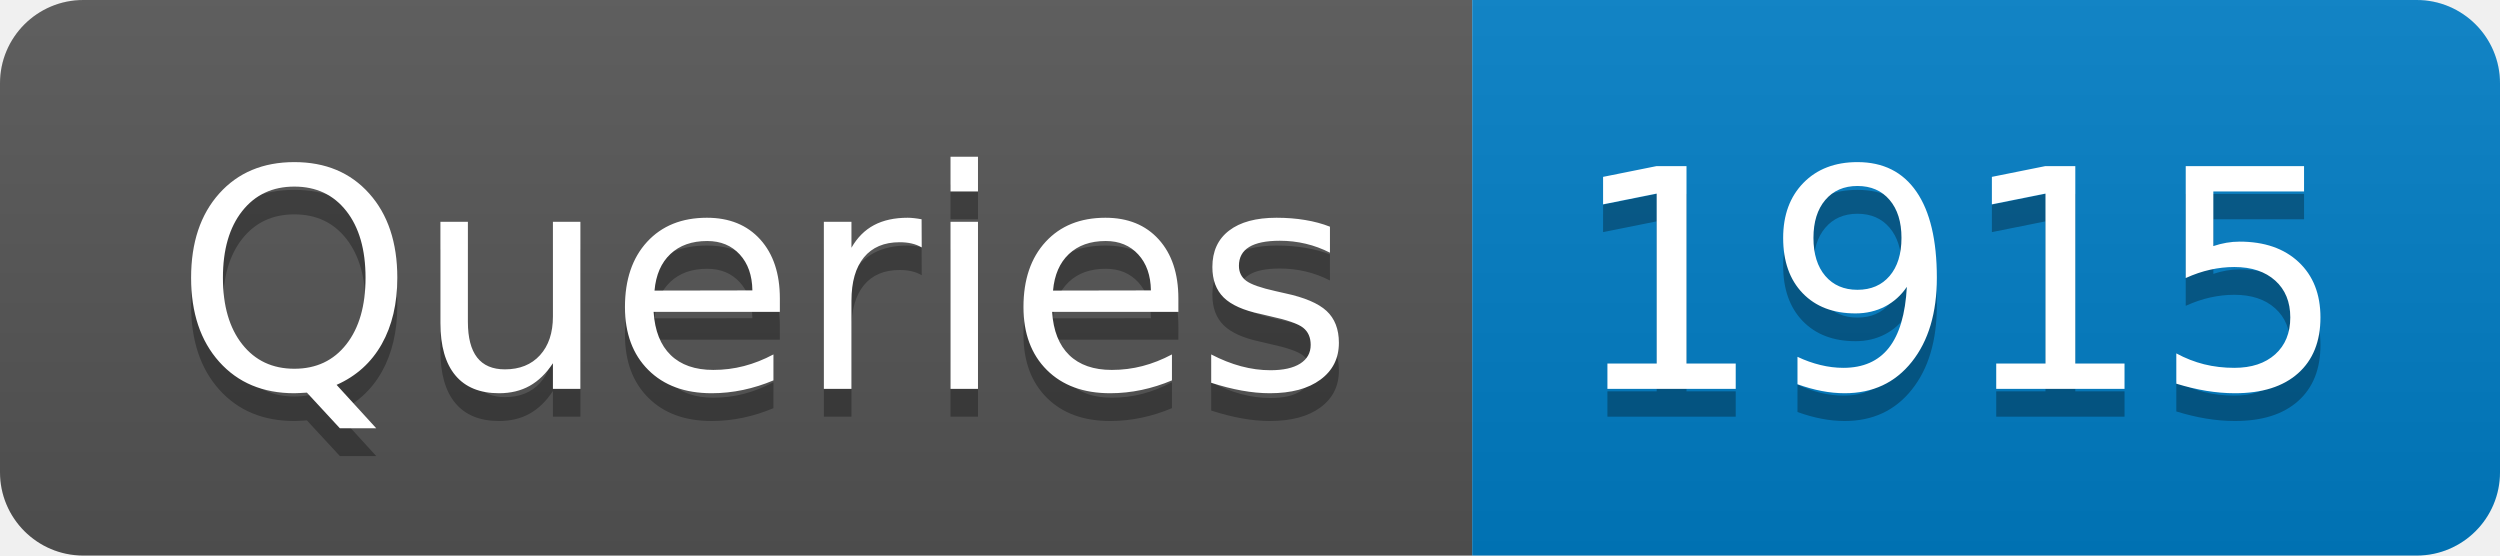
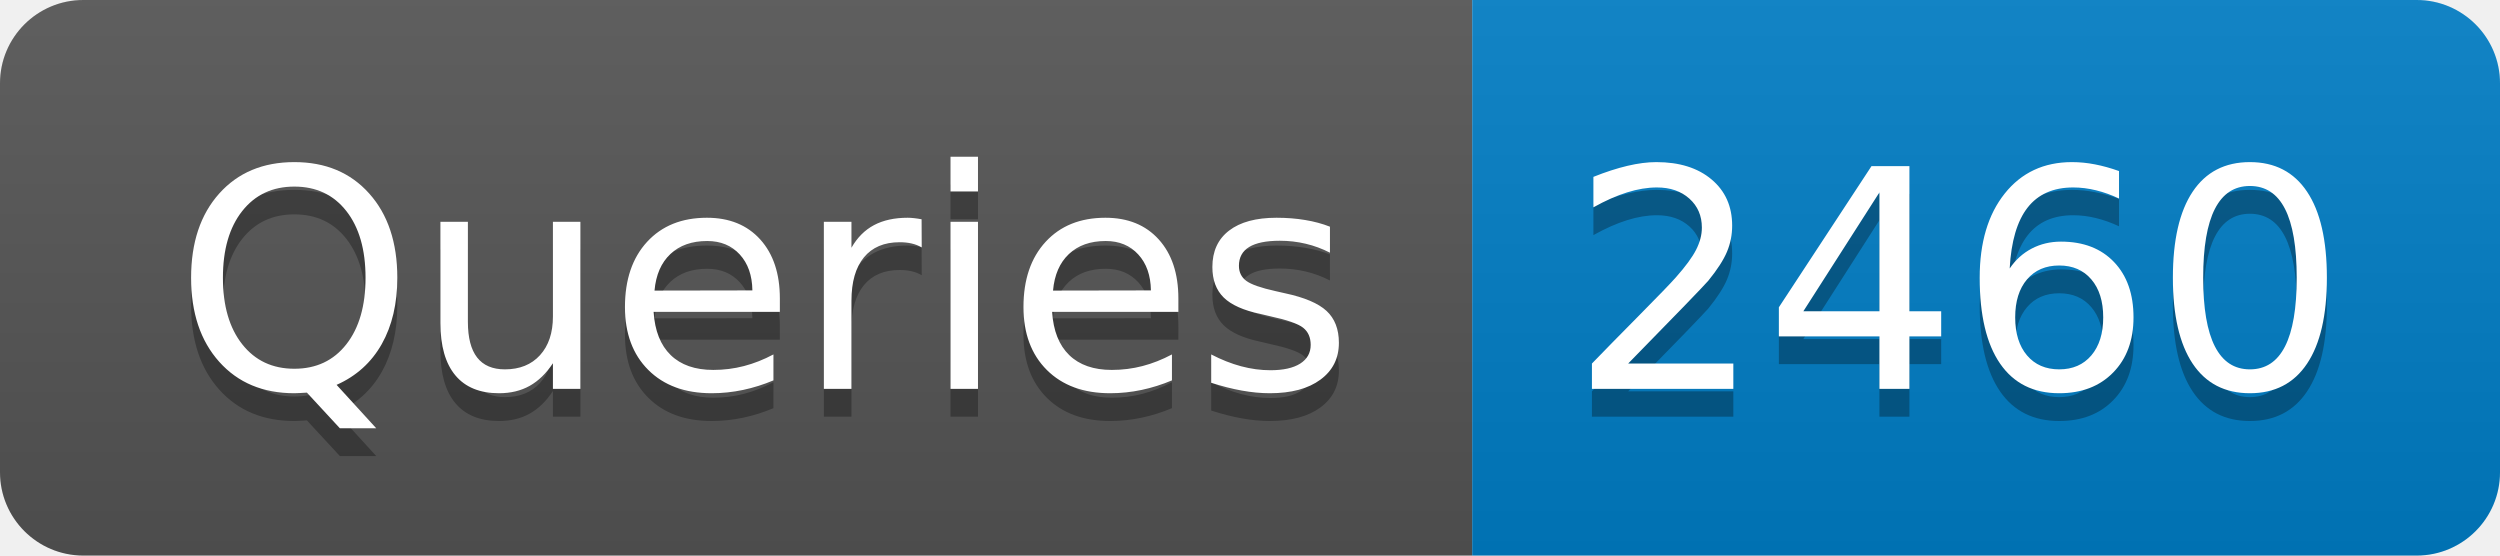
- <svg xmlns="http://www.w3.org/2000/svg" width="90" height="20" role="img" aria-label="Queries: 1915">
+ <svg xmlns="http://www.w3.org/2000/svg" width="90" height="20" role="img" aria-label="Queries: 2460">
  <linearGradient id="s" x2="0" y2="100%">
    <stop offset="0" stop-color="#bbb" stop-opacity=".1" />
    <stop offset="1" stop-opacity=".1" />
  </linearGradient>
  <clipPath id="r">
    <rect width="90" height="20" rx="3" fill="#fff" />
  </clipPath>
  <g clip-path="url(#r)">
    <rect width="53" height="20" fill="#555" />
    <rect x="53" width="37" height="20" fill="#007ec6" />
    <rect width="90" height="20" fill="url(#s)" />
  </g>
  <g fill="#fff" text-anchor="middle" font-family="Verdana,Geneva,DejaVu Sans,sans-serif" text-rendering="geometricPrecision" font-size="110">
    <text aria-hidden="true" x="275" y="150" fill="#010101" fill-opacity=".3" transform="scale(.1)" textLength="430">Queries</text>
    <text x="275" y="140" transform="scale(.1)" fill="#fff" textLength="430">Queries</text>
-     <text aria-hidden="true" x="705" y="150" fill="#010101" fill-opacity=".3" transform="scale(.1)" textLength="270">1915</text>
-     <text x="705" y="140" transform="scale(.1)" fill="#fff" textLength="270">1915</text>
+     <text aria-hidden="true" x="705" y="150" fill="#010101" fill-opacity=".3" transform="scale(.1)" textLength="270">2460</text>
+     <text x="705" y="140" transform="scale(.1)" fill="#fff" textLength="270">2460</text>
  </g>
</svg>
